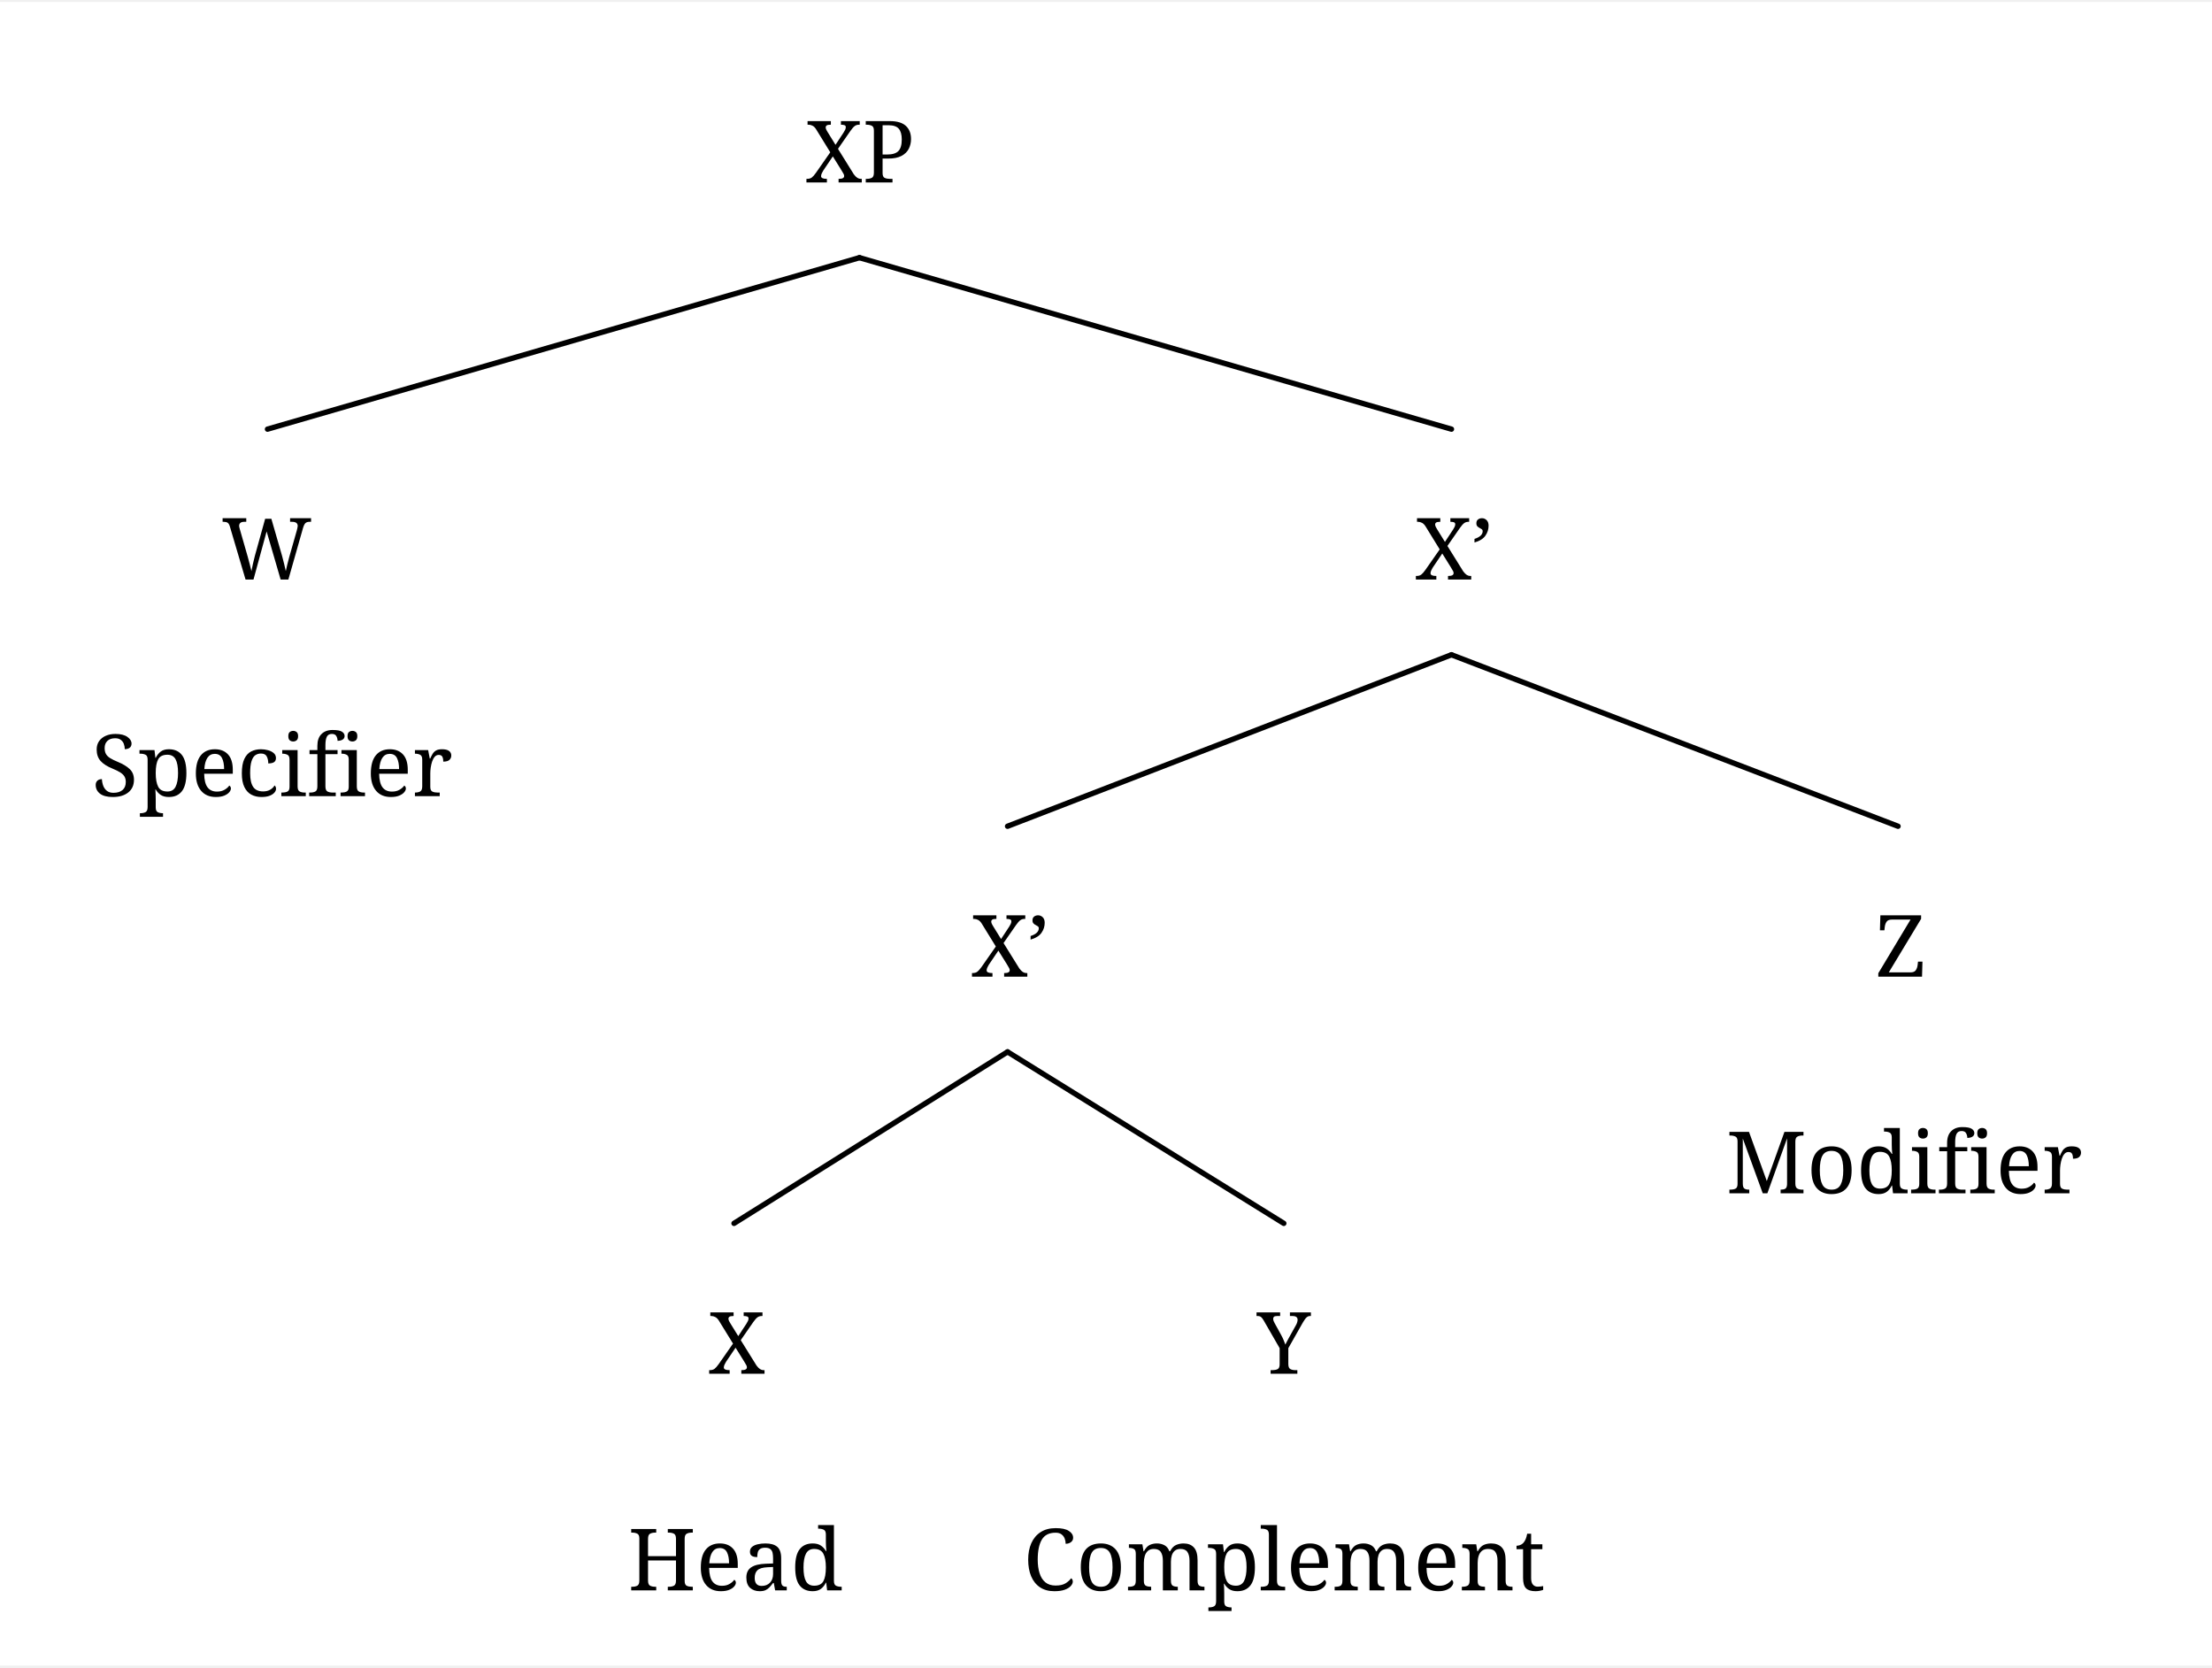
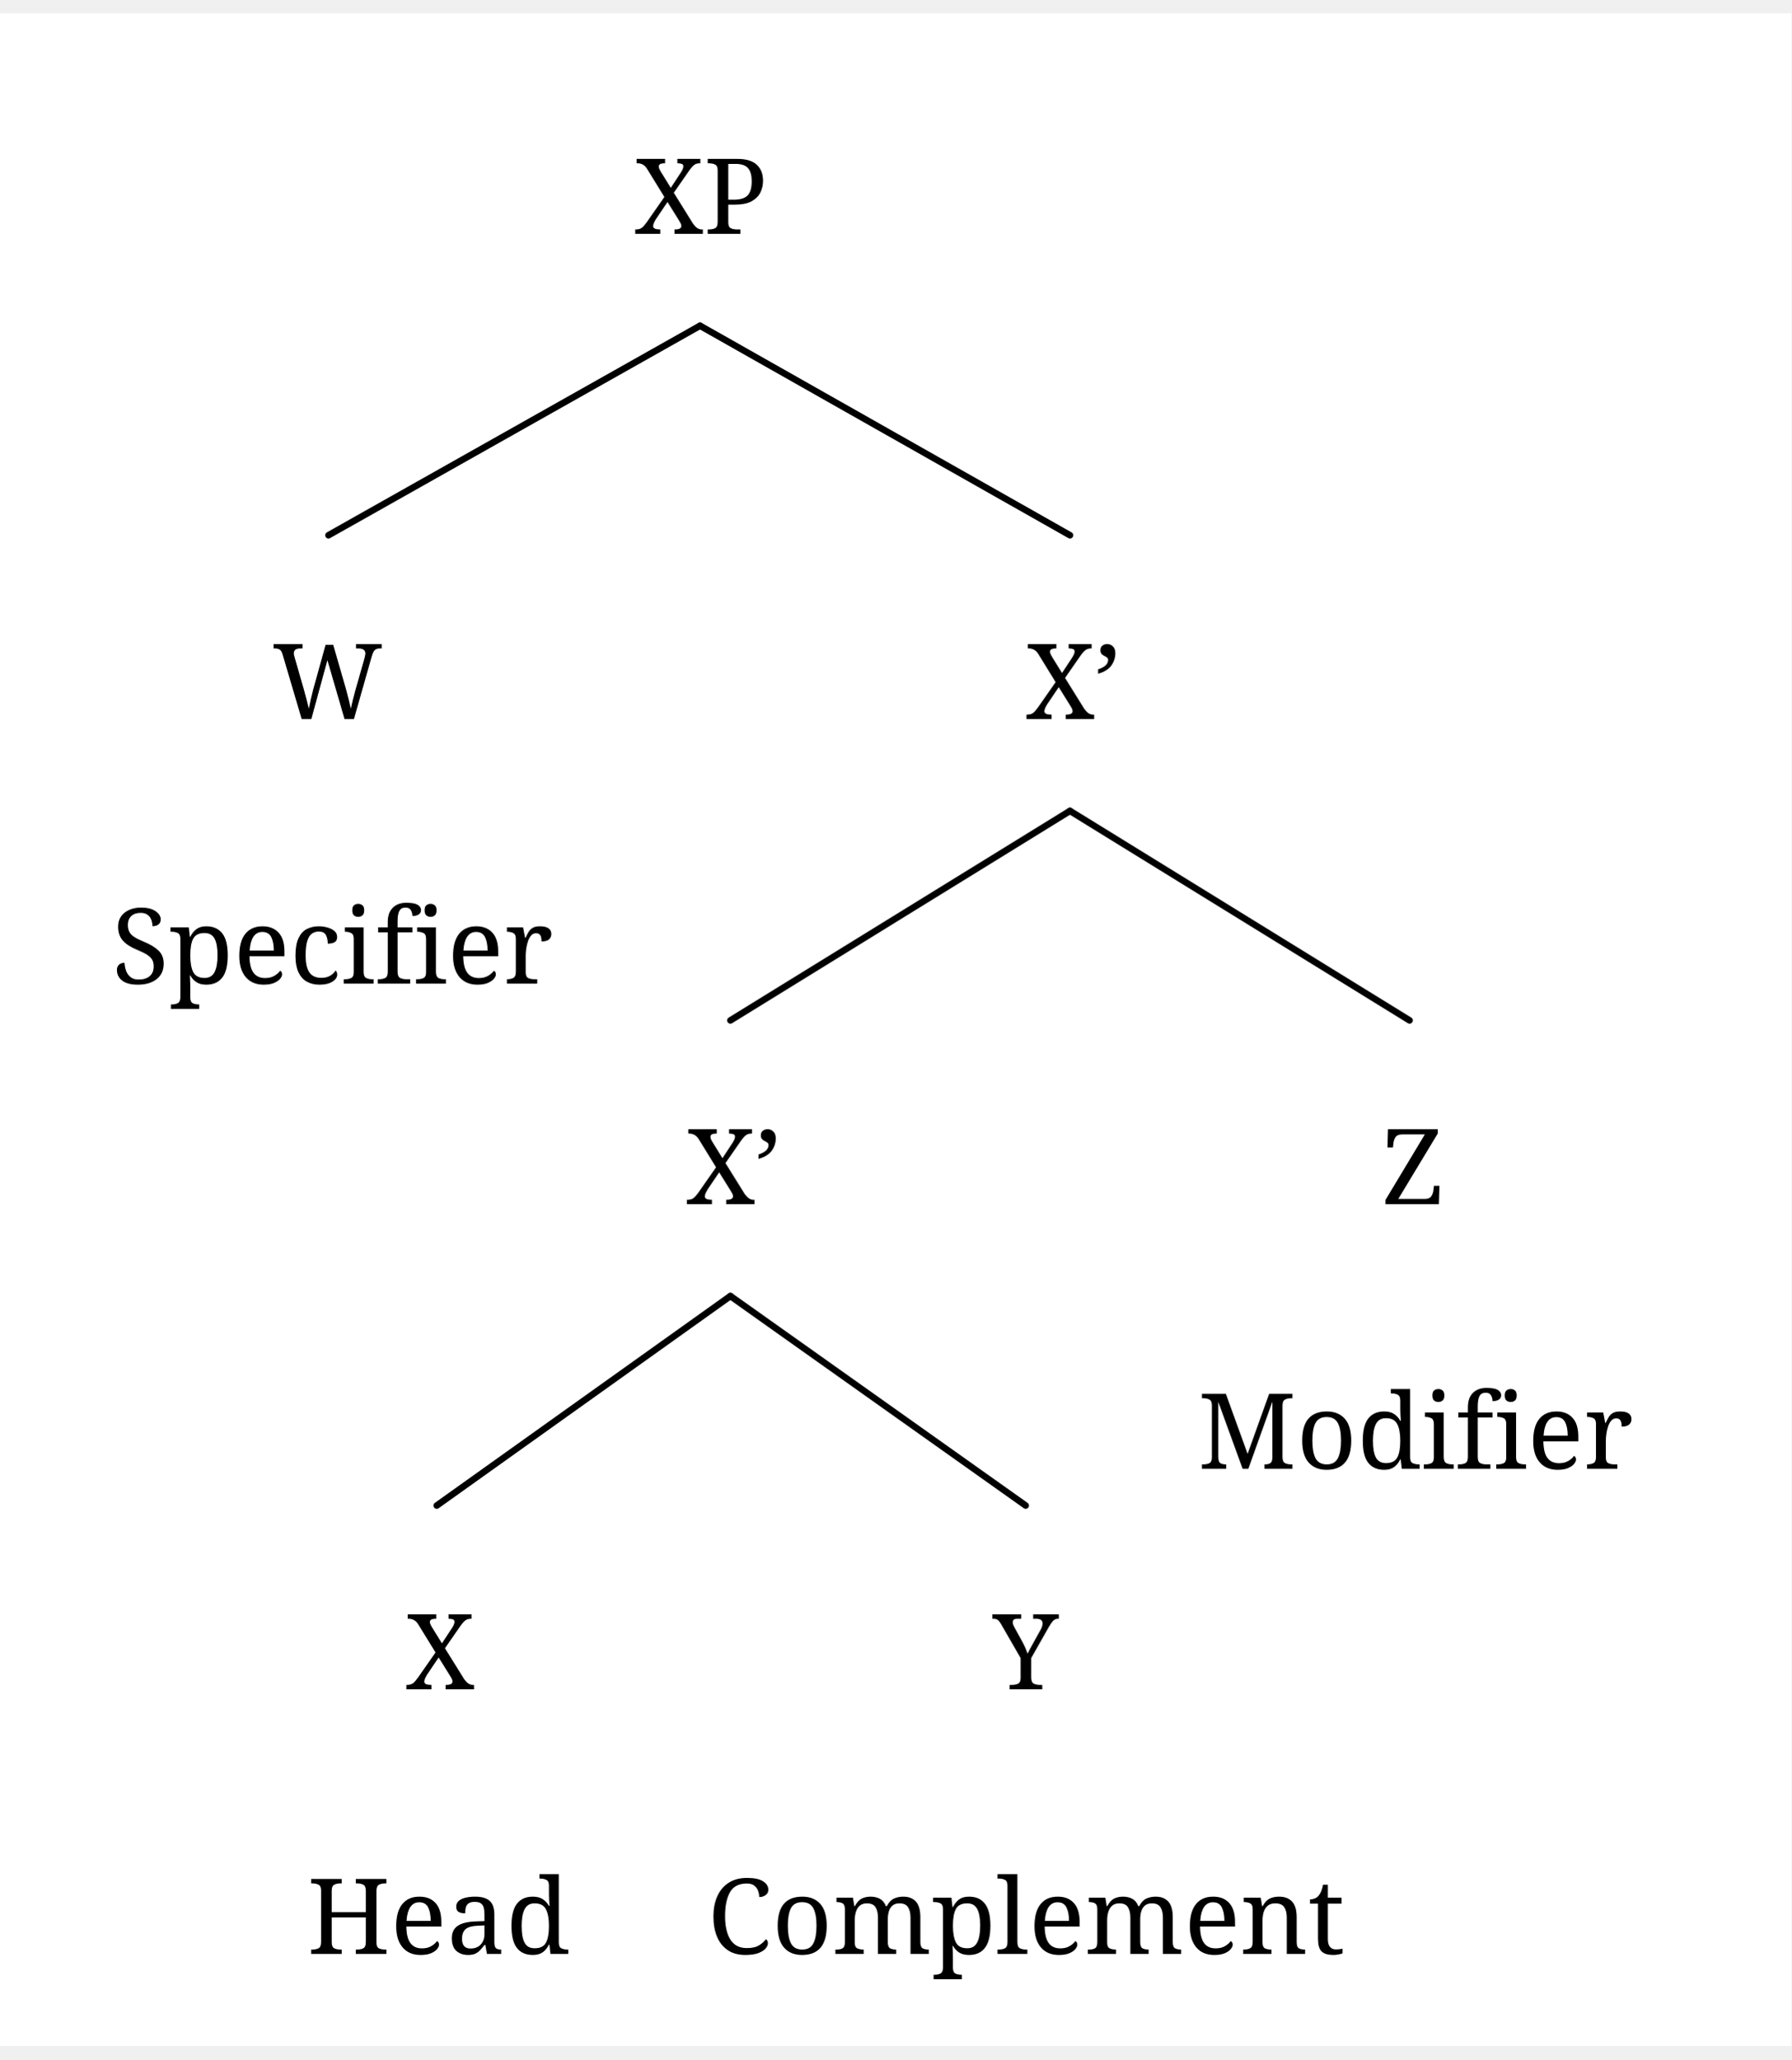
- <svg xmlns="http://www.w3.org/2000/svg" width="806.8" height="608.16" viewBox="-16.8, 0, 823.6, 619.36" version="1.1">
+ <svg xmlns="http://www.w3.org/2000/svg" width="529.2" height="608.16" viewBox="-16.8, 0, 546.0, 619.36" version="1.1">
  <defs>
    <marker id="arrow" markerUnits="userSpaceOnUse" viewBox="0 0 10 10" refX="10" refY="5" markerWidth="16.8" markerHeight="16.8" orient="auto">
      <path d="M 0 0 L 10 5 L 0 10" fill="black" />
    </marker>
    <marker id="arrowBackward" markerUnits="userSpaceOnUse" viewBox="0 0 10 10" refX="5" refY="5" markerWidth="16.8" markerHeight="16.8" orient="auto">
      <path d="M 0 0 L 10 5 L 0 10 z" fill="black" />
    </marker>
    <marker id="arrowForward" markerUnits="userSpaceOnUse" viewBox="0 0 10 10" refX="5" refY="5" markerWidth="16.8" markerHeight="16.8" orient="auto">
      <path d="M 10 0 L 0 5 L 10 10 z" fill="black" />
    </marker>
    <marker id="arrowBothways" markerUnits="userSpaceOnUse" viewBox="0 0 30 10" refX="15" refY="5" markerWidth="50.4" markerHeight="16.8" orient="auto">
      <path d="M 0 5 L 10 0 L 10 5 L 20 5 L 20 0 L 30 5 L 20 10 L 20 5 L 10 5 L 10 10 z" fill="black" />
    </marker>
    <pattern id="hatchBlack" x="10" y="10" width="10" height="10" patternUnits="userSpaceOnUse" patternTransform="rotate(45)">
      <line x1="0" y="0" x2="0" y2="10" stroke="black" stroke-width="4" />
    </pattern>
    <pattern id="hatchForNode" x="10" y="10" width="10" height="10" patternUnits="userSpaceOnUse" patternTransform="rotate(45)">
      <line x1="0" y="0" x2="0" y2="10" stroke="black" stroke-width="4" />
    </pattern>
    <pattern id="hatchForLeaf" x="10" y="10" width="10" height="10" patternUnits="userSpaceOnUse" patternTransform="rotate(45)">
      <line x1="0" y="0" x2="0" y2="10" stroke="black" stroke-width="4" />
    </pattern>
  </defs>
-   <rect x="-16.8" y="0" width="823.6" height="619.36" stroke="none" fill="white" />"
- <text white-space="pre" alignment-baseline="text-top" style="fill: black; storoke-width: 0; font-size: 32px;" x="283.212" y="67.2">
-     <tspan x="283.212" y="67.2" style="" text-decoration="" font-family="'Noto Serif', 'Noto Serif JP', OpenMoji, 'OpenMoji Color', 'OpenMoji Black', serif">XP</tspan>
+   <rect x="-16.8" y="0" width="546.0" height="619.36" stroke="none" fill="white" />"
+ <text white-space="pre" alignment-baseline="text-top" style="fill: black; storoke-width: 0; font-size: 32px;" x="176.55" y="67.2">
+     <tspan x="176.55" y="67.2" style="" text-decoration="" font-family="'Noto Serif', 'Noto Serif JP', OpenMoji, 'OpenMoji Color', 'OpenMoji Black', serif">XP</tspan>
  </text>
-   <text white-space="pre" alignment-baseline="text-top" style="fill: black; storoke-width: 0; font-size: 32px;" x="65.8" y="215.04">
-     <tspan x="65.8" y="215.04" style="" text-decoration="" font-family="'Noto Serif', 'Noto Serif JP', OpenMoji, 'OpenMoji Color', 'OpenMoji Black', serif">W</tspan>
+   <text white-space="pre" alignment-baseline="text-top" style="fill: black; storoke-width: 0; font-size: 32px;" x="66.3" y="215.04">
+     <tspan x="66.3" y="215.04" style="" text-decoration="" font-family="'Noto Serif', 'Noto Serif JP', OpenMoji, 'OpenMoji Color', 'OpenMoji Black', serif">W</tspan>
  </text>
  <text white-space="pre" alignment-baseline="text-top" style="fill: black; storoke-width: 0; font-size: 32px;" x="17.3" y="295.68">
    <tspan x="17.3" y="295.68" style="" text-decoration="" font-family="'Noto Serif', 'Noto Serif JP', OpenMoji, 'OpenMoji Color', 'OpenMoji Black', serif">Specifier</tspan>
  </text>
-   <text white-space="pre" alignment-baseline="text-top" style="fill: black; storoke-width: 0; font-size: 32px;" x="510.125" y="215.04">
-     <tspan x="510.125" y="215.04" style="" text-decoration="" font-family="'Noto Serif', 'Noto Serif JP', OpenMoji, 'OpenMoji Color', 'OpenMoji Black', serif">X’</tspan>
+   <text white-space="pre" alignment-baseline="text-top" style="fill: black; storoke-width: 0; font-size: 32px;" x="295.8" y="215.04">
+     <tspan x="295.8" y="215.04" style="" text-decoration="" font-family="'Noto Serif', 'Noto Serif JP', OpenMoji, 'OpenMoji Color', 'OpenMoji Black', serif">X’</tspan>
  </text>
-   <text white-space="pre" alignment-baseline="text-top" style="fill: black; storoke-width: 0; font-size: 32px;" x="344.85" y="362.88">
-     <tspan x="344.85" y="362.88" style="" text-decoration="" font-family="'Noto Serif', 'Noto Serif JP', OpenMoji, 'OpenMoji Color', 'OpenMoji Black', serif">X’</tspan>
+   <text white-space="pre" alignment-baseline="text-top" style="fill: black; storoke-width: 0; font-size: 32px;" x="192.3" y="362.88">
+     <tspan x="192.3" y="362.88" style="" text-decoration="" font-family="'Noto Serif', 'Noto Serif JP', OpenMoji, 'OpenMoji Color', 'OpenMoji Black', serif">X’</tspan>
  </text>
-   <text white-space="pre" alignment-baseline="text-top" style="fill: black; storoke-width: 0; font-size: 32px;" x="247.0" y="510.72">
-     <tspan x="247.0" y="510.72" style="" text-decoration="" font-family="'Noto Serif', 'Noto Serif JP', OpenMoji, 'OpenMoji Color', 'OpenMoji Black', serif">X</tspan>
+   <text white-space="pre" alignment-baseline="text-top" style="fill: black; storoke-width: 0; font-size: 32px;" x="106.8" y="510.72">
+     <tspan x="106.8" y="510.72" style="" text-decoration="" font-family="'Noto Serif', 'Noto Serif JP', OpenMoji, 'OpenMoji Color', 'OpenMoji Black', serif">X</tspan>
  </text>
-   <text white-space="pre" alignment-baseline="text-top" style="fill: black; storoke-width: 0; font-size: 32px;" x="217.0" y="591.36">
-     <tspan x="217.0" y="591.36" style="" text-decoration="" font-family="'Noto Serif', 'Noto Serif JP', OpenMoji, 'OpenMoji Color', 'OpenMoji Black', serif">Head</tspan>
+   <text white-space="pre" alignment-baseline="text-top" style="fill: black; storoke-width: 0; font-size: 32px;" x="76.8" y="591.36">
+     <tspan x="76.8" y="591.36" style="" text-decoration="" font-family="'Noto Serif', 'Noto Serif JP', OpenMoji, 'OpenMoji Color', 'OpenMoji Black', serif">Head</tspan>
  </text>
-   <text white-space="pre" alignment-baseline="text-top" style="fill: black; storoke-width: 0; font-size: 32px;" x="451.2" y="510.72">
-     <tspan x="451.2" y="510.72" style="" text-decoration="" font-family="'Noto Serif', 'Noto Serif JP', OpenMoji, 'OpenMoji Color', 'OpenMoji Black', serif">Y</tspan>
+   <text white-space="pre" alignment-baseline="text-top" style="fill: black; storoke-width: 0; font-size: 32px;" x="285.8" y="510.72">
+     <tspan x="285.8" y="510.72" style="" text-decoration="" font-family="'Noto Serif', 'Noto Serif JP', OpenMoji, 'OpenMoji Color', 'OpenMoji Black', serif">Y</tspan>
  </text>
-   <text white-space="pre" alignment-baseline="text-top" style="fill: black; storoke-width: 0; font-size: 32px;" x="364.2" y="591.36">
-     <tspan x="364.2" y="591.36" style="" text-decoration="" font-family="'Noto Serif', 'Noto Serif JP', OpenMoji, 'OpenMoji Color', 'OpenMoji Black', serif">Complement</tspan>
+   <text white-space="pre" alignment-baseline="text-top" style="fill: black; storoke-width: 0; font-size: 32px;" x="198.8" y="591.36">
+     <tspan x="198.8" y="591.36" style="" text-decoration="" font-family="'Noto Serif', 'Noto Serif JP', OpenMoji, 'OpenMoji Color', 'OpenMoji Black', serif">Complement</tspan>
  </text>
-   <text white-space="pre" alignment-baseline="text-top" style="fill: black; storoke-width: 0; font-size: 32px;" x="681.4" y="362.88">
-     <tspan x="681.4" y="362.88" style="" text-decoration="" font-family="'Noto Serif', 'Noto Serif JP', OpenMoji, 'OpenMoji Color', 'OpenMoji Black', serif">Z</tspan>
+   <text white-space="pre" alignment-baseline="text-top" style="fill: black; storoke-width: 0; font-size: 32px;" x="404.3" y="362.88">
+     <tspan x="404.3" y="362.88" style="" text-decoration="" font-family="'Noto Serif', 'Noto Serif JP', OpenMoji, 'OpenMoji Color', 'OpenMoji Black', serif">Z</tspan>
  </text>
-   <text white-space="pre" alignment-baseline="text-top" style="fill: black; storoke-width: 0; font-size: 32px;" x="625.9" y="443.52">
-     <tspan x="625.9" y="443.52" style="" text-decoration="" font-family="'Noto Serif', 'Noto Serif JP', OpenMoji, 'OpenMoji Color', 'OpenMoji Black', serif">Modifier</tspan>
+   <text white-space="pre" alignment-baseline="text-top" style="fill: black; storoke-width: 0; font-size: 32px;" x="348.3" y="443.52">
+     <tspan x="348.3" y="443.52" style="" text-decoration="" font-family="'Noto Serif', 'Noto Serif JP', OpenMoji, 'OpenMoji Color', 'OpenMoji Black', serif">Modifier</tspan>
  </text>
-   <line style="fill: none; stroke:black; stroke-width:2; stroke-linejoin:round; stroke-linecap:round;" x1="82.8" y1="159.04" x2="303.212" y2="95.2" />
-   <line style="fill: none; stroke:black; stroke-width:2; stroke-linejoin:round; stroke-linecap:round;" x1="523.625" y1="159.04" x2="303.212" y2="95.2" />
-   <line style="fill: none; stroke:black; stroke-width:2; stroke-linejoin:round; stroke-linecap:round;" x1="358.35" y1="306.88" x2="523.625" y2="243.04" />
-   <line style="fill: none; stroke:black; stroke-width:2; stroke-linejoin:round; stroke-linecap:round;" x1="689.9" y1="306.88" x2="523.625" y2="243.04" />
-   <line style="fill: none; stroke:black; stroke-width:2; stroke-linejoin:round; stroke-linecap:round;" x1="256.5" y1="454.72" x2="358.35" y2="390.88" />
-   <line style="fill: none; stroke:black; stroke-width:2; stroke-linejoin:round; stroke-linecap:round;" x1="461.2" y1="454.72" x2="358.35" y2="390.88" />
+   <line style="fill: none; stroke:black; stroke-width:2; stroke-linejoin:round; stroke-linecap:round;" x1="83.3" y1="159.04" x2="196.55" y2="95.2" />
+   <line style="fill: none; stroke:black; stroke-width:2; stroke-linejoin:round; stroke-linecap:round;" x1="309.3" y1="159.04" x2="196.55" y2="95.2" />
+   <line style="fill: none; stroke:black; stroke-width:2; stroke-linejoin:round; stroke-linecap:round;" x1="205.8" y1="306.88" x2="309.3" y2="243.04" />
+   <line style="fill: none; stroke:black; stroke-width:2; stroke-linejoin:round; stroke-linecap:round;" x1="412.8" y1="306.88" x2="309.3" y2="243.04" />
+   <line style="fill: none; stroke:black; stroke-width:2; stroke-linejoin:round; stroke-linecap:round;" x1="116.3" y1="454.72" x2="205.8" y2="390.88" />
+   <line style="fill: none; stroke:black; stroke-width:2; stroke-linejoin:round; stroke-linecap:round;" x1="295.8" y1="454.72" x2="205.8" y2="390.88" />
</svg>
